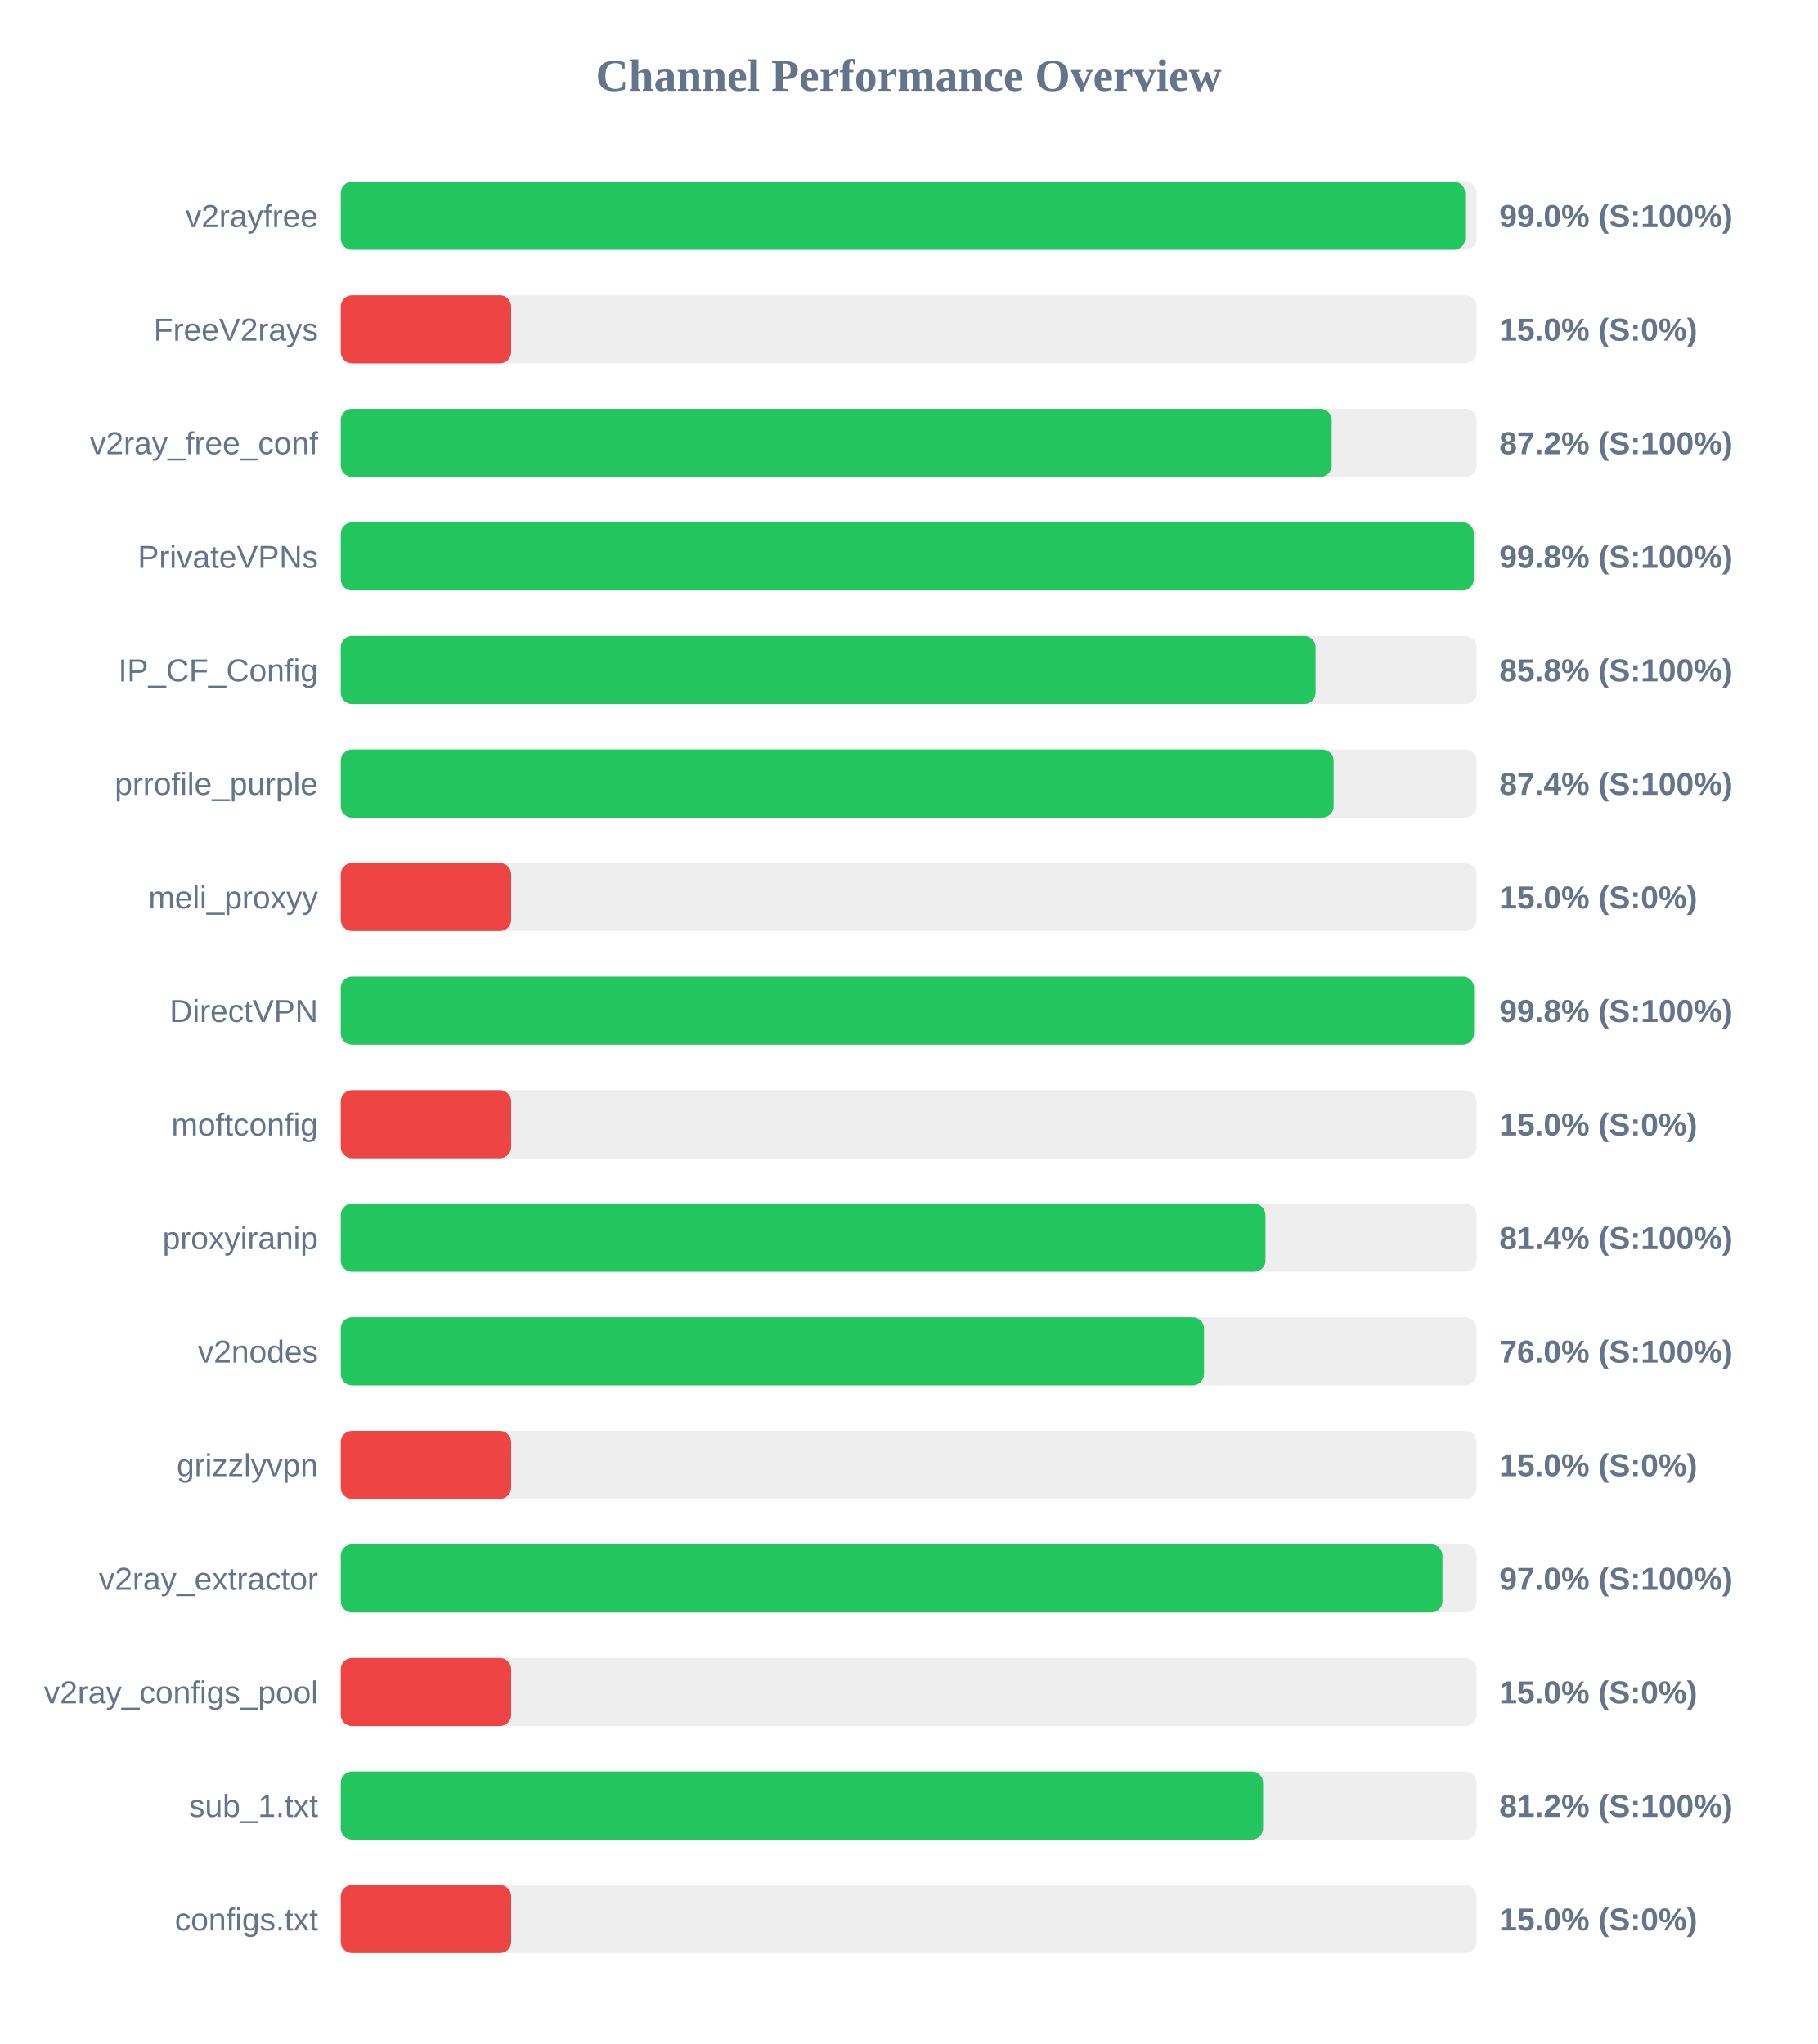
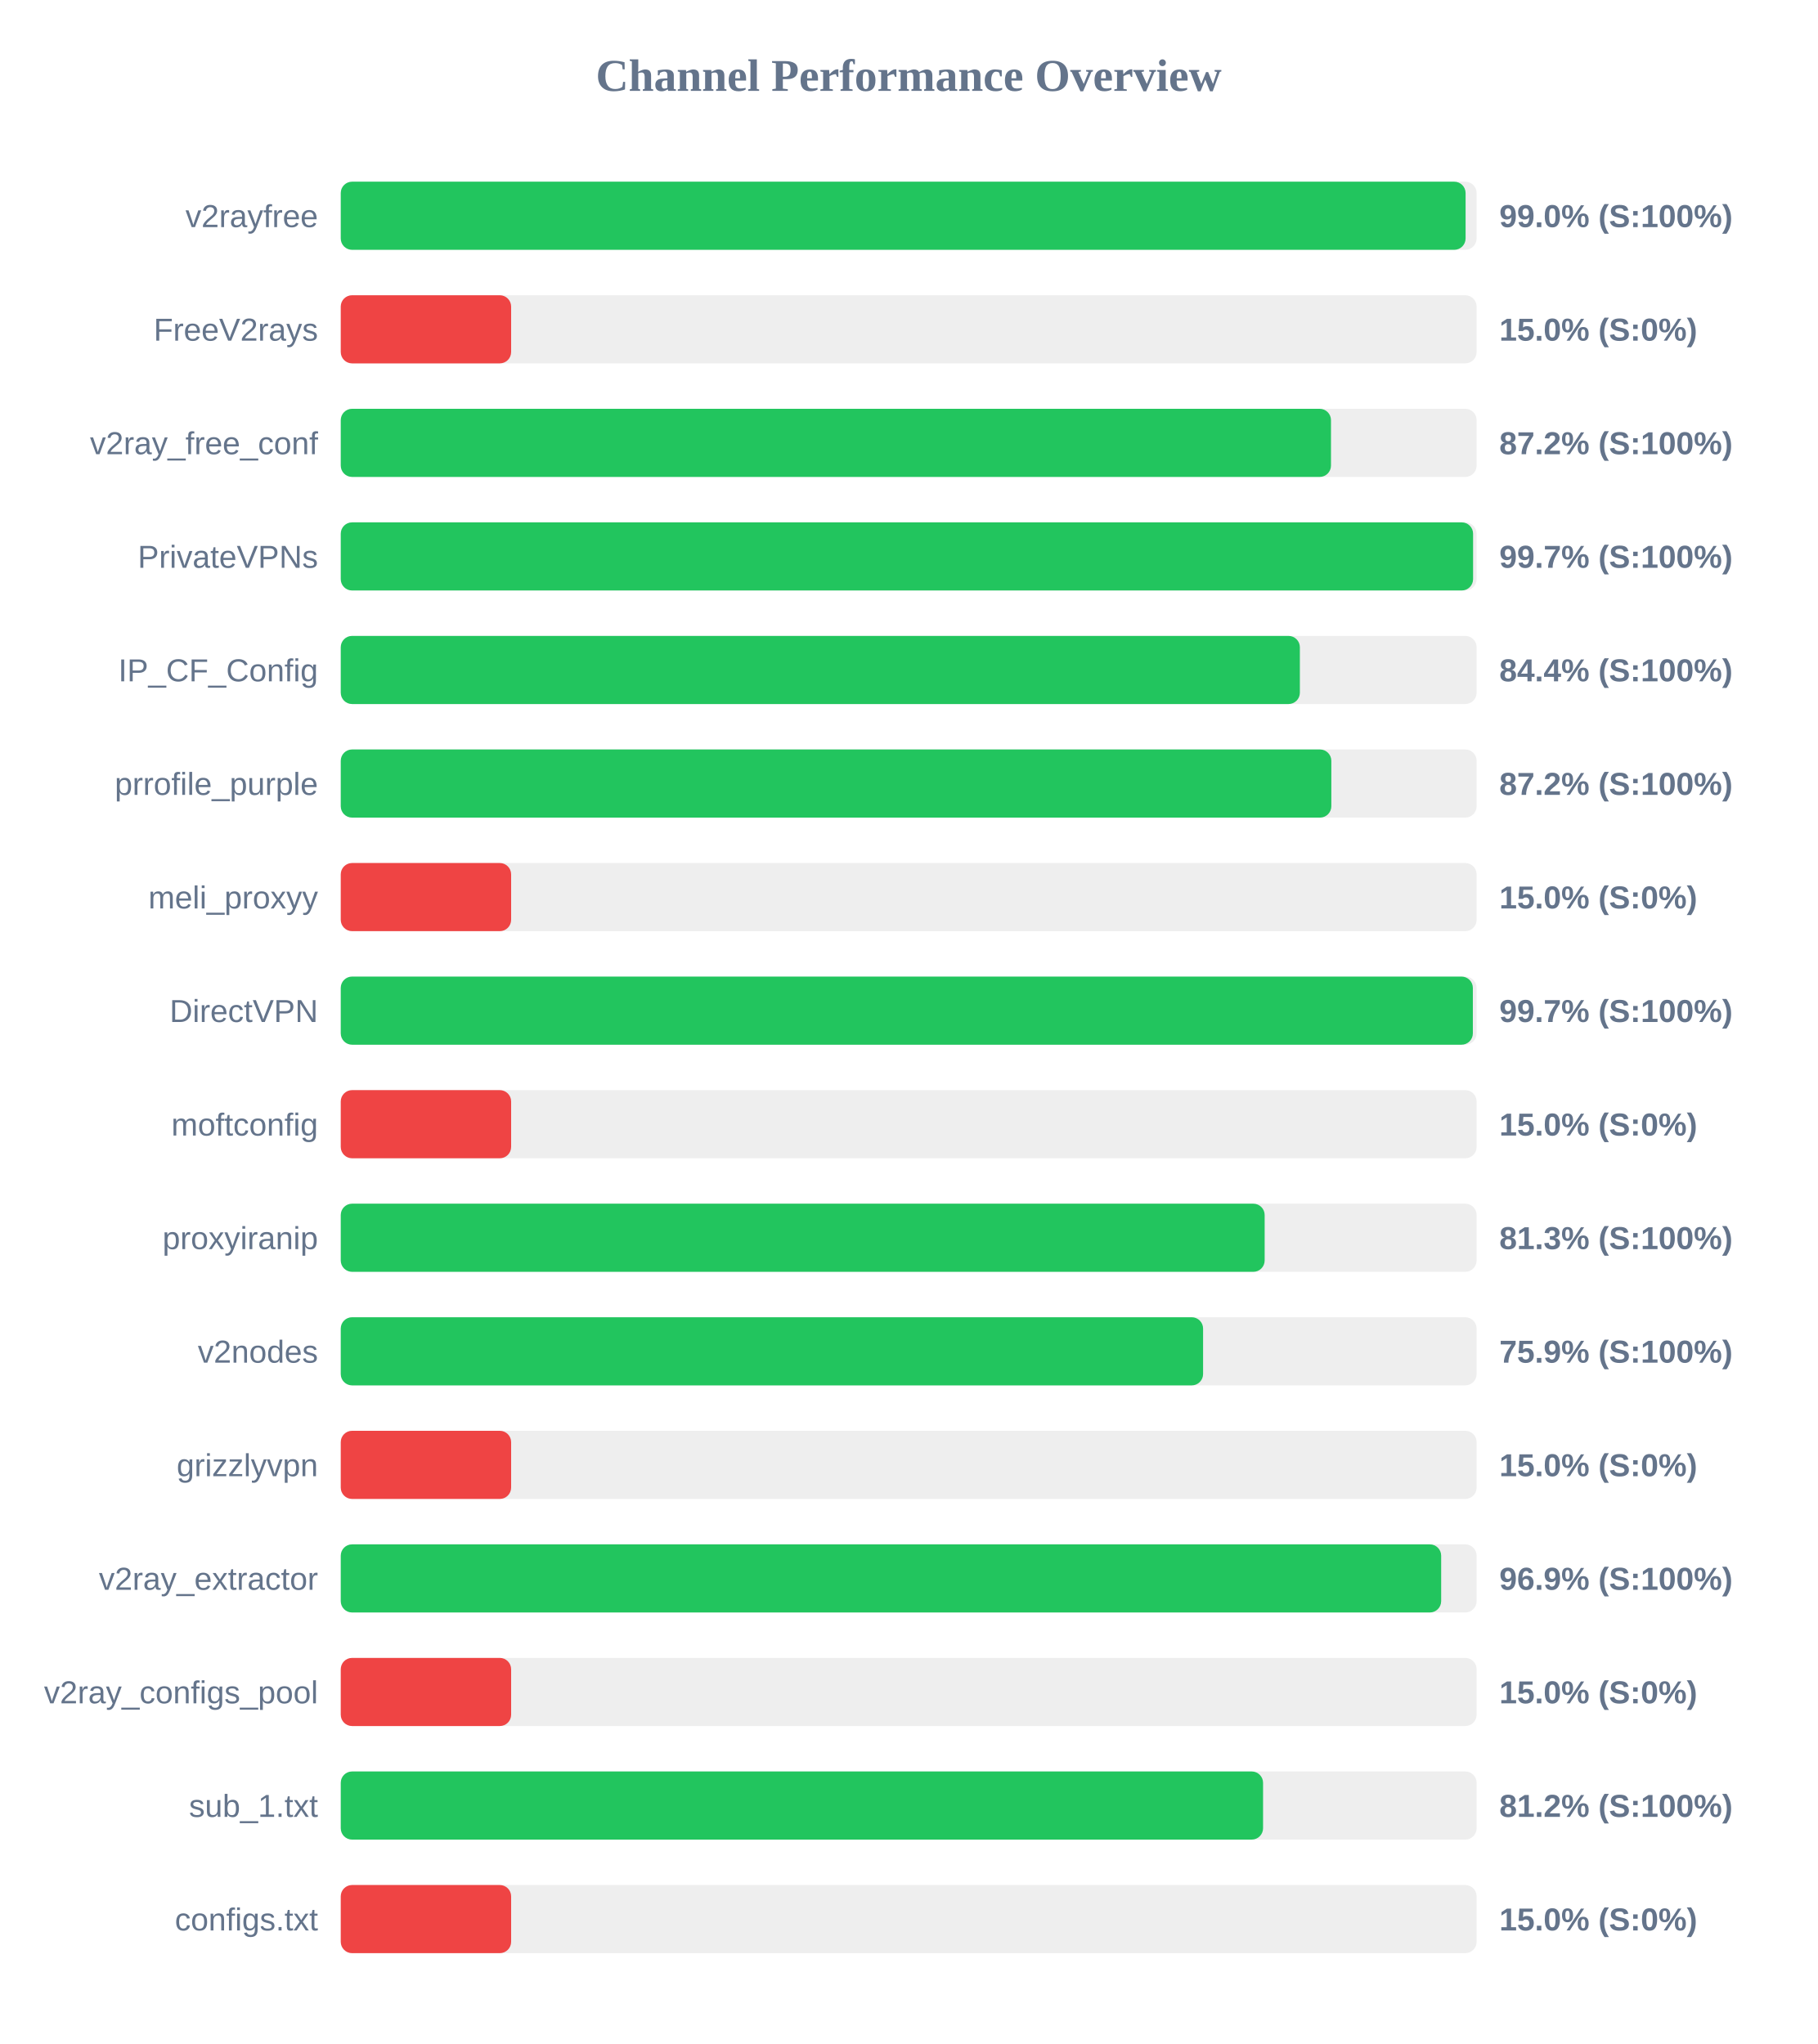
<svg xmlns="http://www.w3.org/2000/svg" width="800" height="900" version="1.1">
  <style>
        .row { font: 14px Arial; fill: #64748b; }
        .score { font: bold 14px Arial; fill: #64748b; }
    </style>
  <text x="400" y="40" text-anchor="middle" font-size="20px" font-weight="bold" fill="#64748b">Channel Performance Overview</text>
  <rect x="150" y="80" width="500" height="30" fill="#eee" rx="5" />
-   <rect x="150" y="80" width="494.95" height="30" fill="#22c55e" rx="5" />
+   <rect x="150" y="80" width="495.15" height="30" fill="#22c55e" rx="5" />
  <text x="140" y="100" text-anchor="end" class="row">v2rayfree</text>
  <text x="660" y="100" text-anchor="start" class="score">99.0% (S:100%)</text>
  <rect x="150" y="130" width="500" height="30" fill="#eee" rx="5" />
  <rect x="150" y="130" width="75.0" height="30" fill="#ef4444" rx="5" />
  <text x="140" y="150" text-anchor="end" class="row">FreeV2rays</text>
  <text x="660" y="150" text-anchor="start" class="score">15.0% (S:0%)</text>
  <rect x="150" y="180" width="500" height="30" fill="#eee" rx="5" />
-   <rect x="150" y="180" width="436.2" height="30" fill="#22c55e" rx="5" />
+   <rect x="150" y="180" width="435.9" height="30" fill="#22c55e" rx="5" />
  <text x="140" y="200" text-anchor="end" class="row">v2ray_free_conf</text>
  <text x="660" y="200" text-anchor="start" class="score">87.2% (S:100%)</text>
  <rect x="150" y="230" width="500" height="30" fill="#eee" rx="5" />
-   <rect x="150" y="230" width="498.75" height="30" fill="#22c55e" rx="5" />
+   <rect x="150" y="230" width="498.45" height="30" fill="#22c55e" rx="5" />
  <text x="140" y="250" text-anchor="end" class="row">PrivateVPNs</text>
-   <text x="660" y="250" text-anchor="start" class="score">99.8% (S:100%)</text>
+   <text x="660" y="250" text-anchor="start" class="score">99.7% (S:100%)</text>
  <rect x="150" y="280" width="500" height="30" fill="#eee" rx="5" />
-   <rect x="150" y="280" width="429.1" height="30" fill="#22c55e" rx="5" />
+   <rect x="150" y="280" width="422.2" height="30" fill="#22c55e" rx="5" />
  <text x="140" y="300" text-anchor="end" class="row">IP_CF_Config</text>
-   <text x="660" y="300" text-anchor="start" class="score">85.8% (S:100%)</text>
+   <text x="660" y="300" text-anchor="start" class="score">84.4% (S:100%)</text>
  <rect x="150" y="330" width="500" height="30" fill="#eee" rx="5" />
-   <rect x="150" y="330" width="437.05" height="30" fill="#22c55e" rx="5" />
+   <rect x="150" y="330" width="436.05" height="30" fill="#22c55e" rx="5" />
  <text x="140" y="350" text-anchor="end" class="row">prrofile_purple</text>
-   <text x="660" y="350" text-anchor="start" class="score">87.4% (S:100%)</text>
+   <text x="660" y="350" text-anchor="start" class="score">87.2% (S:100%)</text>
  <rect x="150" y="380" width="500" height="30" fill="#eee" rx="5" />
  <rect x="150" y="380" width="75.0" height="30" fill="#ef4444" rx="5" />
  <text x="140" y="400" text-anchor="end" class="row">meli_proxyy</text>
  <text x="660" y="400" text-anchor="start" class="score">15.0% (S:0%)</text>
  <rect x="150" y="430" width="500" height="30" fill="#eee" rx="5" />
-   <rect x="150" y="430" width="498.85" height="30" fill="#22c55e" rx="5" />
+   <rect x="150" y="430" width="498.35" height="30" fill="#22c55e" rx="5" />
  <text x="140" y="450" text-anchor="end" class="row">DirectVPN</text>
-   <text x="660" y="450" text-anchor="start" class="score">99.8% (S:100%)</text>
+   <text x="660" y="450" text-anchor="start" class="score">99.7% (S:100%)</text>
  <rect x="150" y="480" width="500" height="30" fill="#eee" rx="5" />
  <rect x="150" y="480" width="75.0" height="30" fill="#ef4444" rx="5" />
  <text x="140" y="500" text-anchor="end" class="row">moftconfig</text>
  <text x="660" y="500" text-anchor="start" class="score">15.0% (S:0%)</text>
  <rect x="150" y="530" width="500" height="30" fill="#eee" rx="5" />
-   <rect x="150" y="530" width="407.05" height="30" fill="#22c55e" rx="5" />
+   <rect x="150" y="530" width="406.7" height="30" fill="#22c55e" rx="5" />
  <text x="140" y="550" text-anchor="end" class="row">proxyiranip</text>
-   <text x="660" y="550" text-anchor="start" class="score">81.4% (S:100%)</text>
+   <text x="660" y="550" text-anchor="start" class="score">81.3% (S:100%)</text>
  <rect x="150" y="580" width="500" height="30" fill="#eee" rx="5" />
-   <rect x="150" y="580" width="380.0" height="30" fill="#22c55e" rx="5" />
+   <rect x="150" y="580" width="379.6" height="30" fill="#22c55e" rx="5" />
  <text x="140" y="600" text-anchor="end" class="row">v2nodes</text>
-   <text x="660" y="600" text-anchor="start" class="score">76.0% (S:100%)</text>
+   <text x="660" y="600" text-anchor="start" class="score">75.9% (S:100%)</text>
  <rect x="150" y="630" width="500" height="30" fill="#eee" rx="5" />
  <rect x="150" y="630" width="75.0" height="30" fill="#ef4444" rx="5" />
  <text x="140" y="650" text-anchor="end" class="row">grizzlyvpn</text>
  <text x="660" y="650" text-anchor="start" class="score">15.0% (S:0%)</text>
  <rect x="150" y="680" width="500" height="30" fill="#eee" rx="5" />
-   <rect x="150" y="680" width="484.95" height="30" fill="#22c55e" rx="5" />
+   <rect x="150" y="680" width="484.4" height="30" fill="#22c55e" rx="5" />
  <text x="140" y="700" text-anchor="end" class="row">v2ray_extractor</text>
-   <text x="660" y="700" text-anchor="start" class="score">97.0% (S:100%)</text>
+   <text x="660" y="700" text-anchor="start" class="score">96.9% (S:100%)</text>
  <rect x="150" y="730" width="500" height="30" fill="#eee" rx="5" />
  <rect x="150" y="730" width="75.0" height="30" fill="#ef4444" rx="5" />
  <text x="140" y="750" text-anchor="end" class="row">v2ray_configs_pool</text>
  <text x="660" y="750" text-anchor="start" class="score">15.0% (S:0%)</text>
  <rect x="150" y="780" width="500" height="30" fill="#eee" rx="5" />
  <rect x="150" y="780" width="406.0" height="30" fill="#22c55e" rx="5" />
  <text x="140" y="800" text-anchor="end" class="row">sub_1.txt</text>
  <text x="660" y="800" text-anchor="start" class="score">81.2% (S:100%)</text>
  <rect x="150" y="830" width="500" height="30" fill="#eee" rx="5" />
  <rect x="150" y="830" width="75.0" height="30" fill="#ef4444" rx="5" />
  <text x="140" y="850" text-anchor="end" class="row">configs.txt</text>
  <text x="660" y="850" text-anchor="start" class="score">15.0% (S:0%)</text>
</svg>
